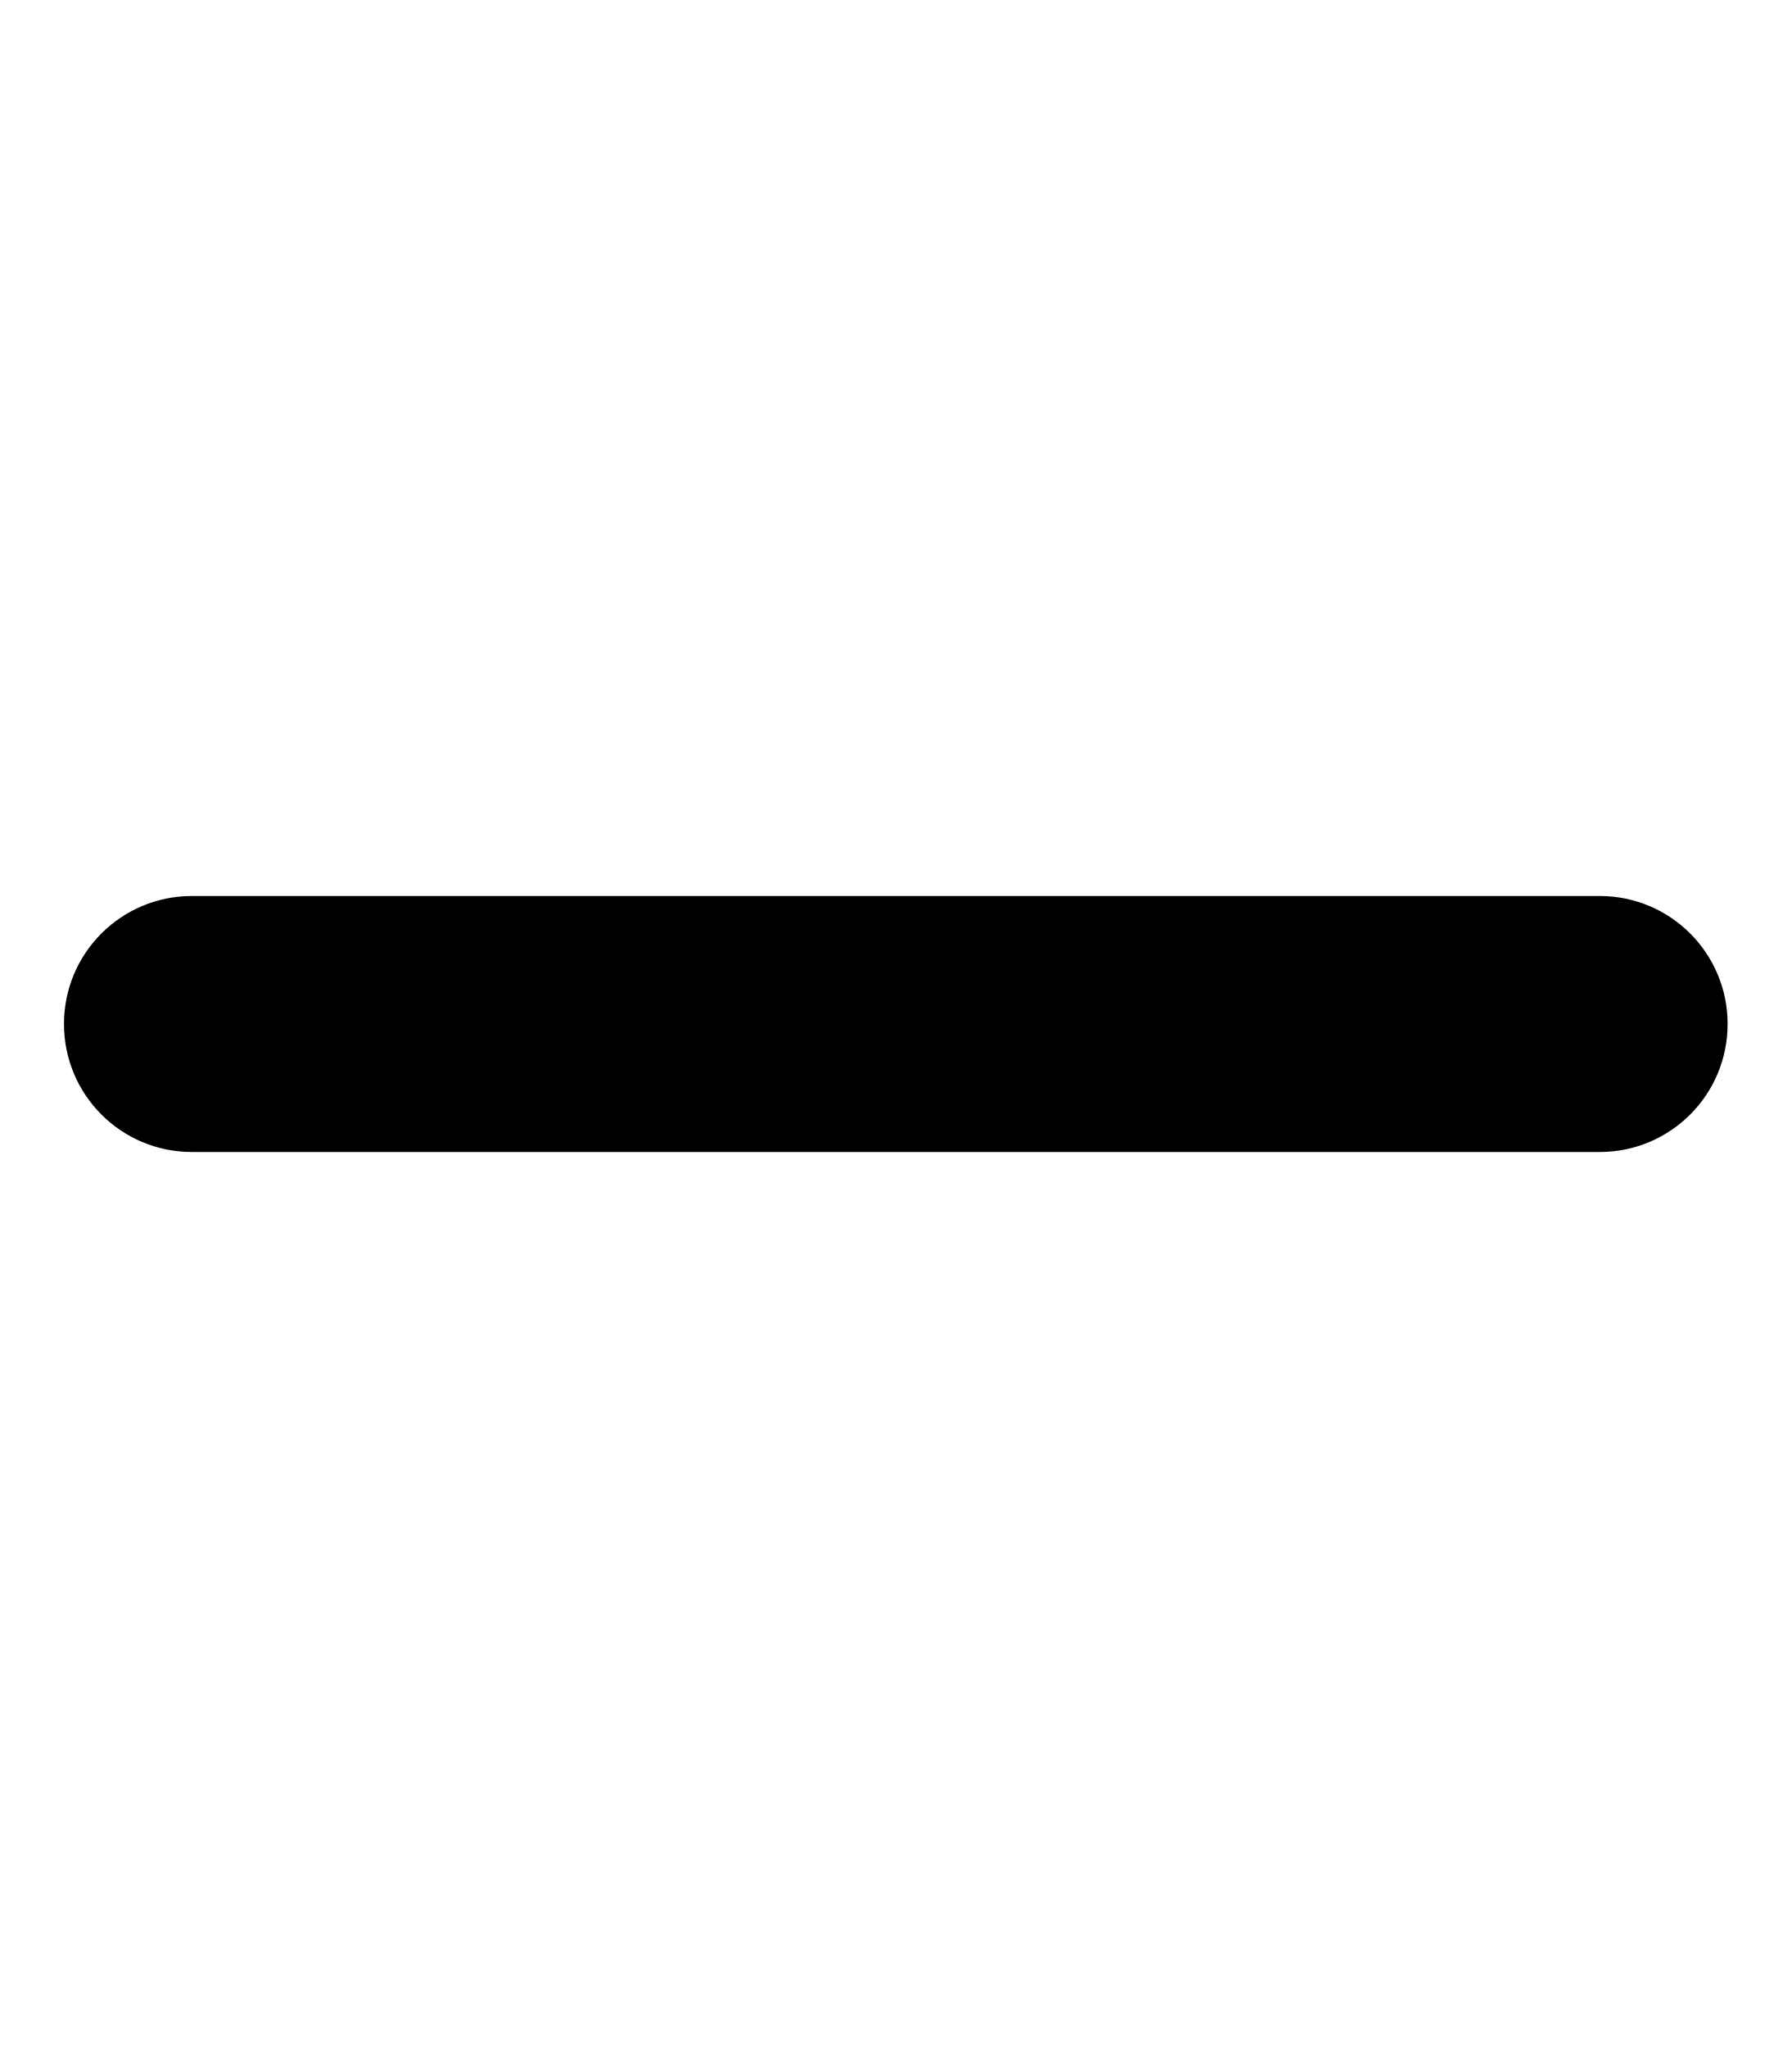
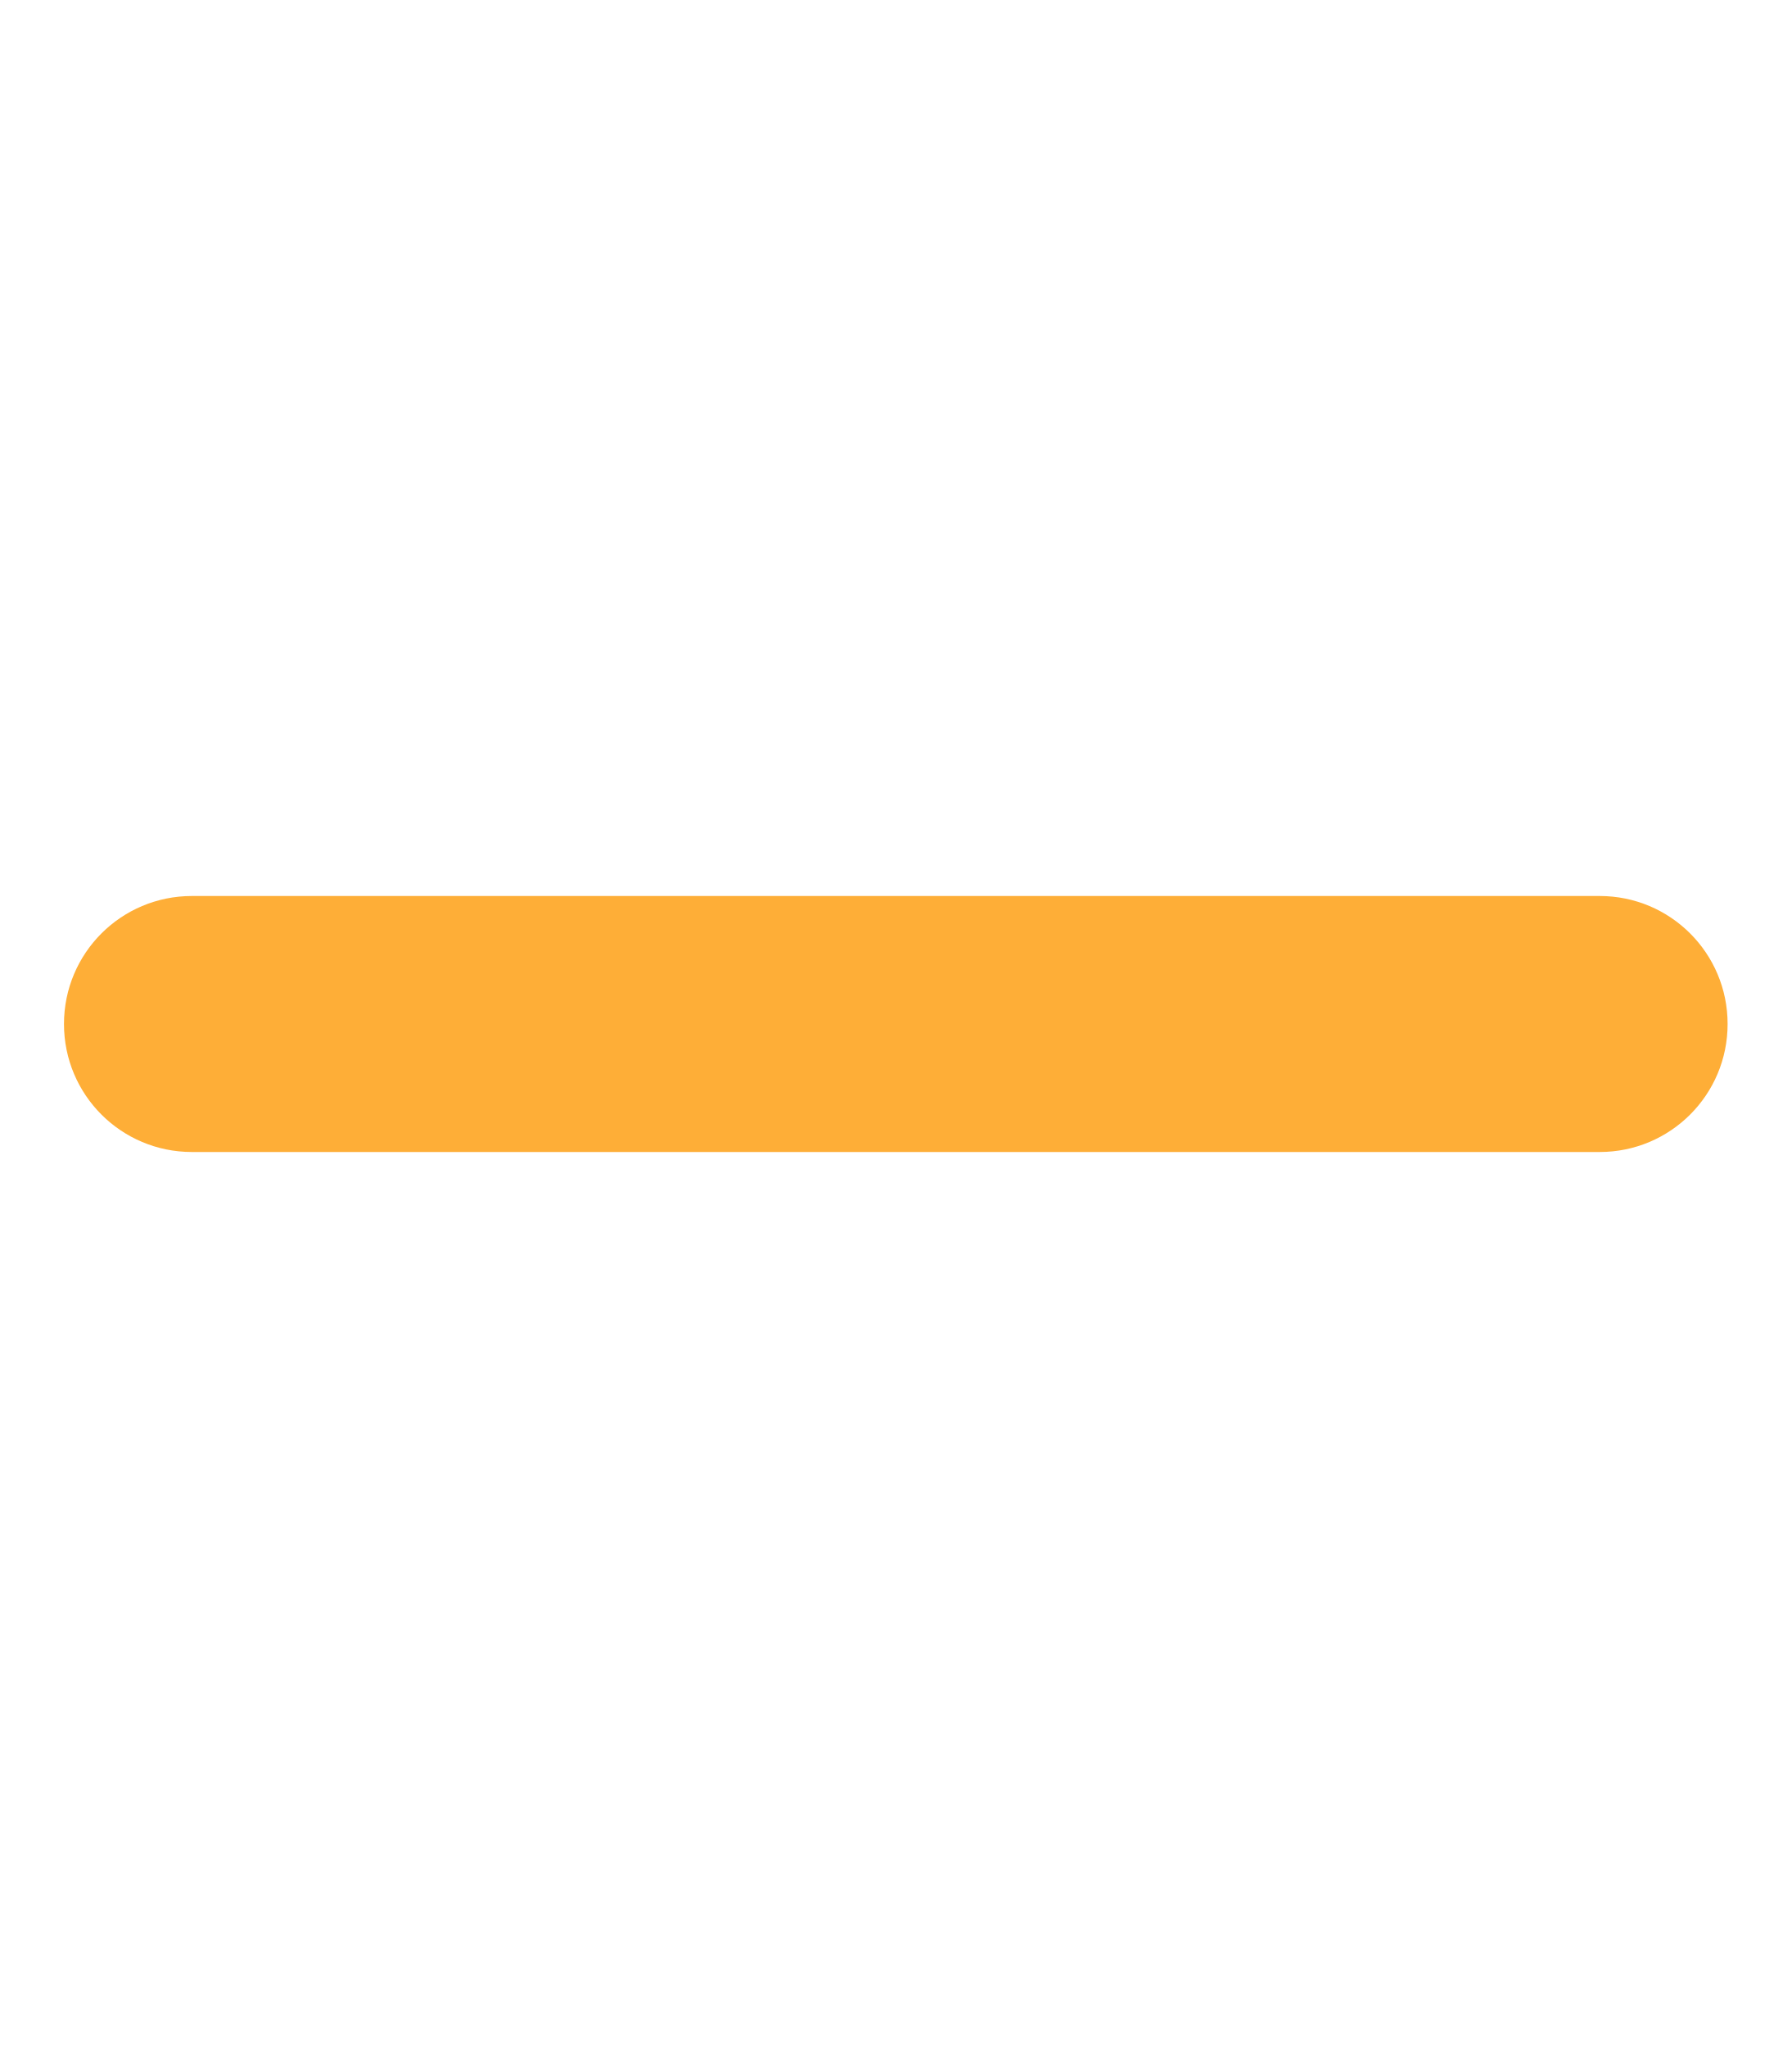
- <svg xmlns="http://www.w3.org/2000/svg" viewBox="0 0 448 512">
+ <svg xmlns="http://www.w3.org/2000/svg" viewBox="0 0 448 512" fill="#feae37">
  <path d="M432 256c0 17.7-14.3 32-32 32L48 288c-17.7 0-32-14.3-32-32s14.3-32 32-32l352 0c17.7 0 32 14.3 32 32z" />
</svg>
